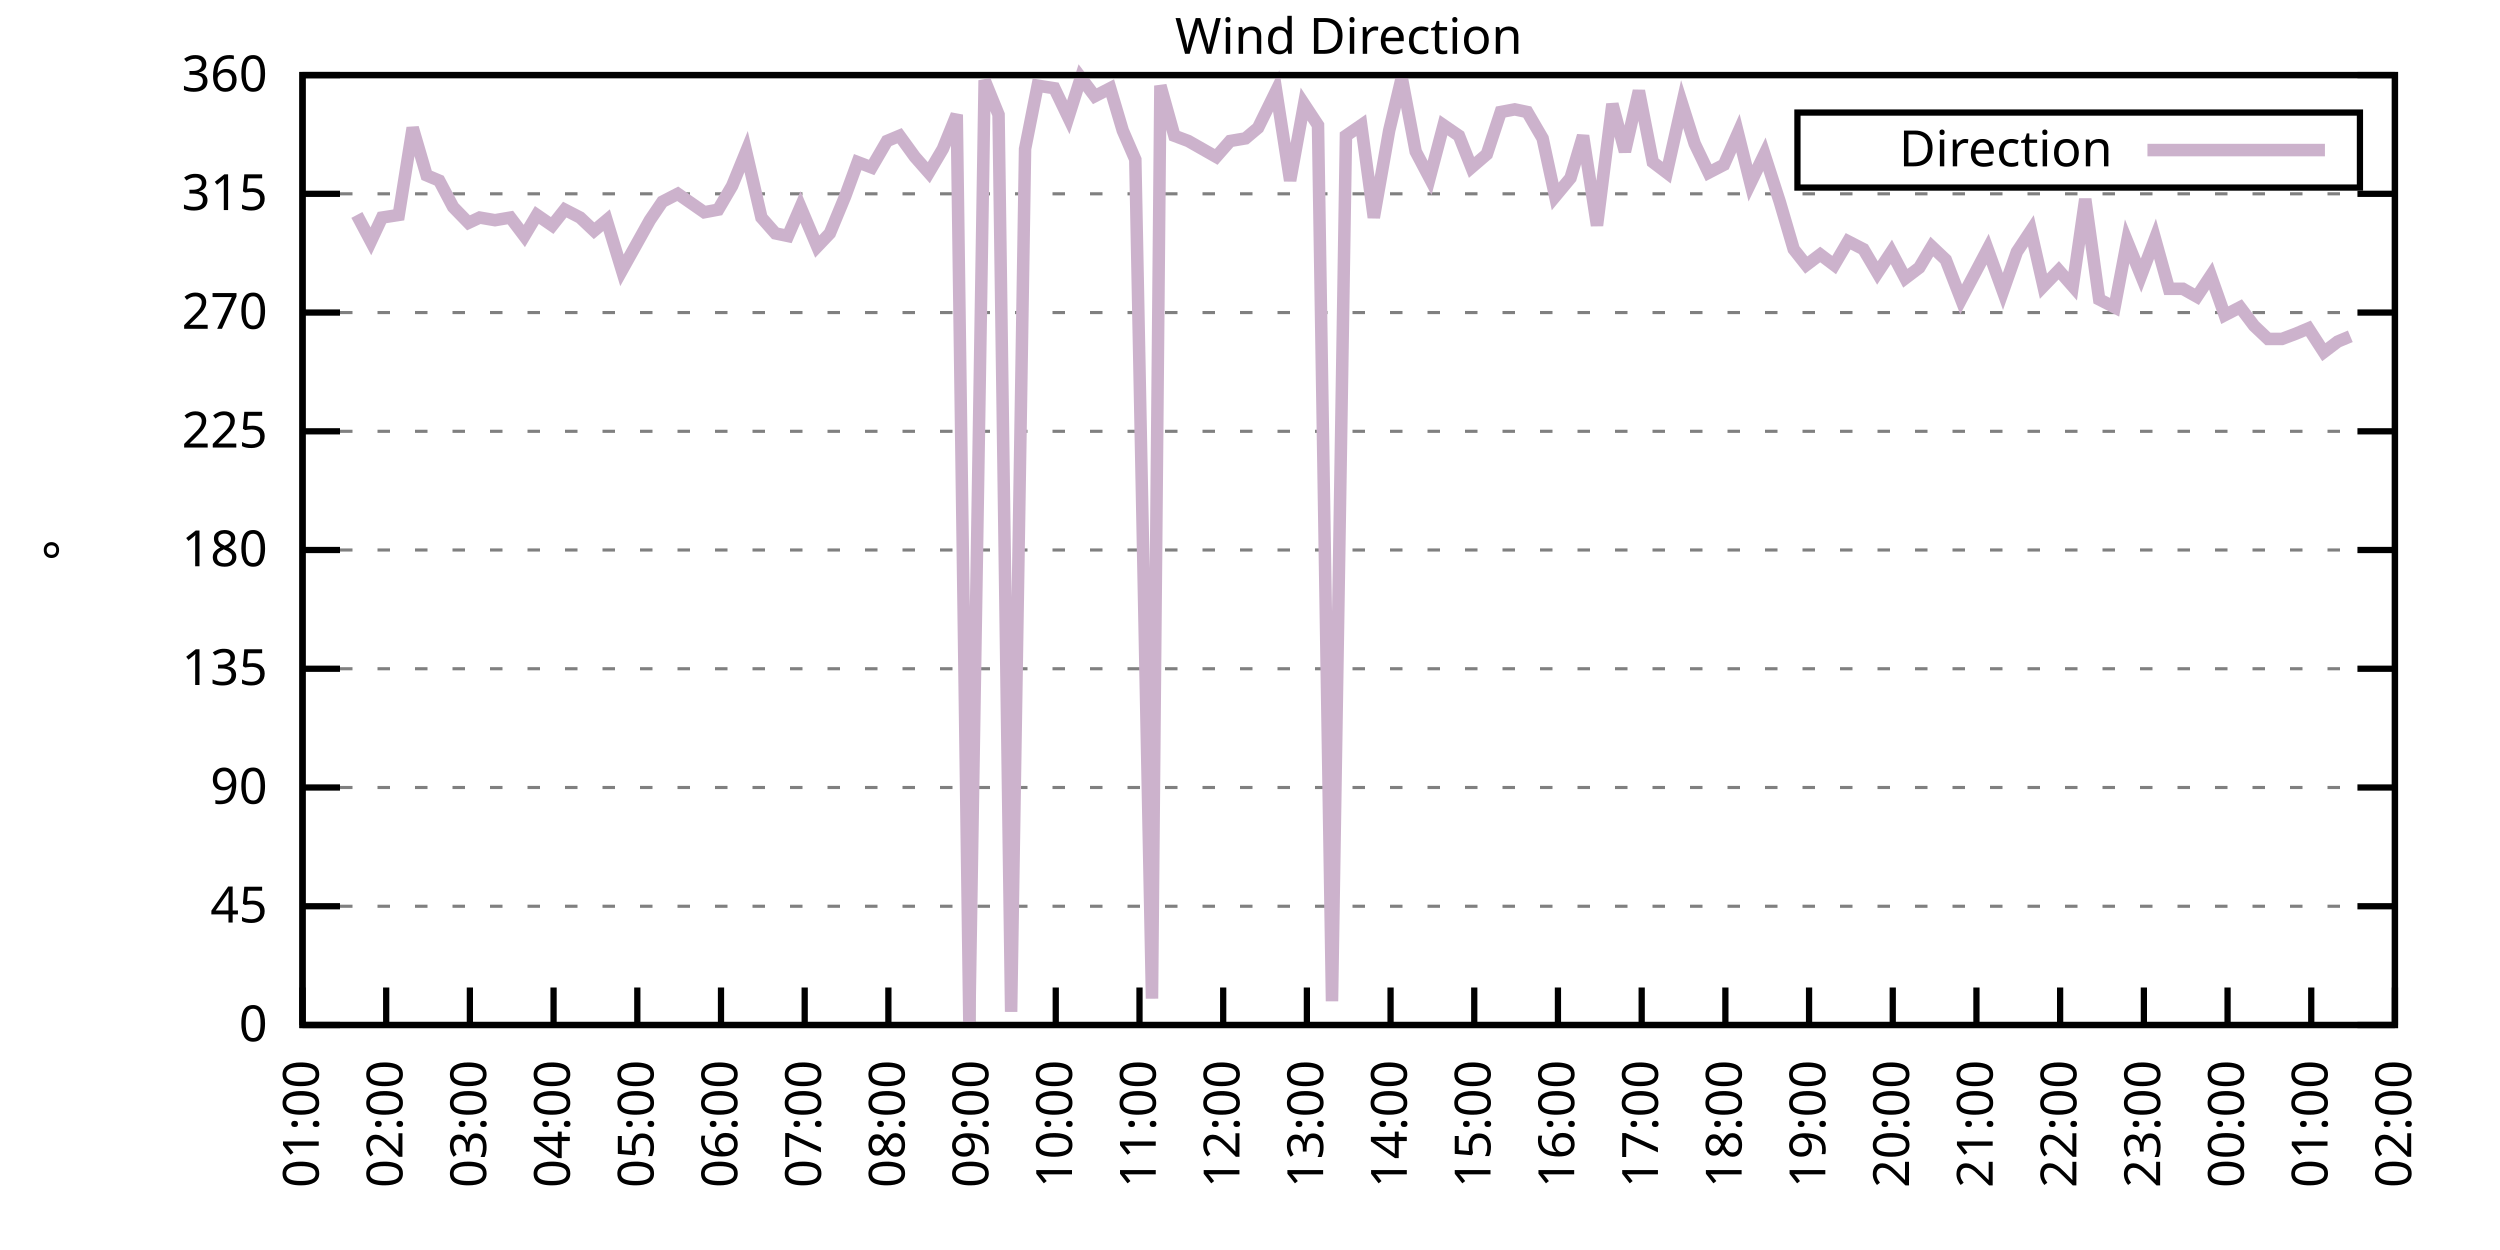
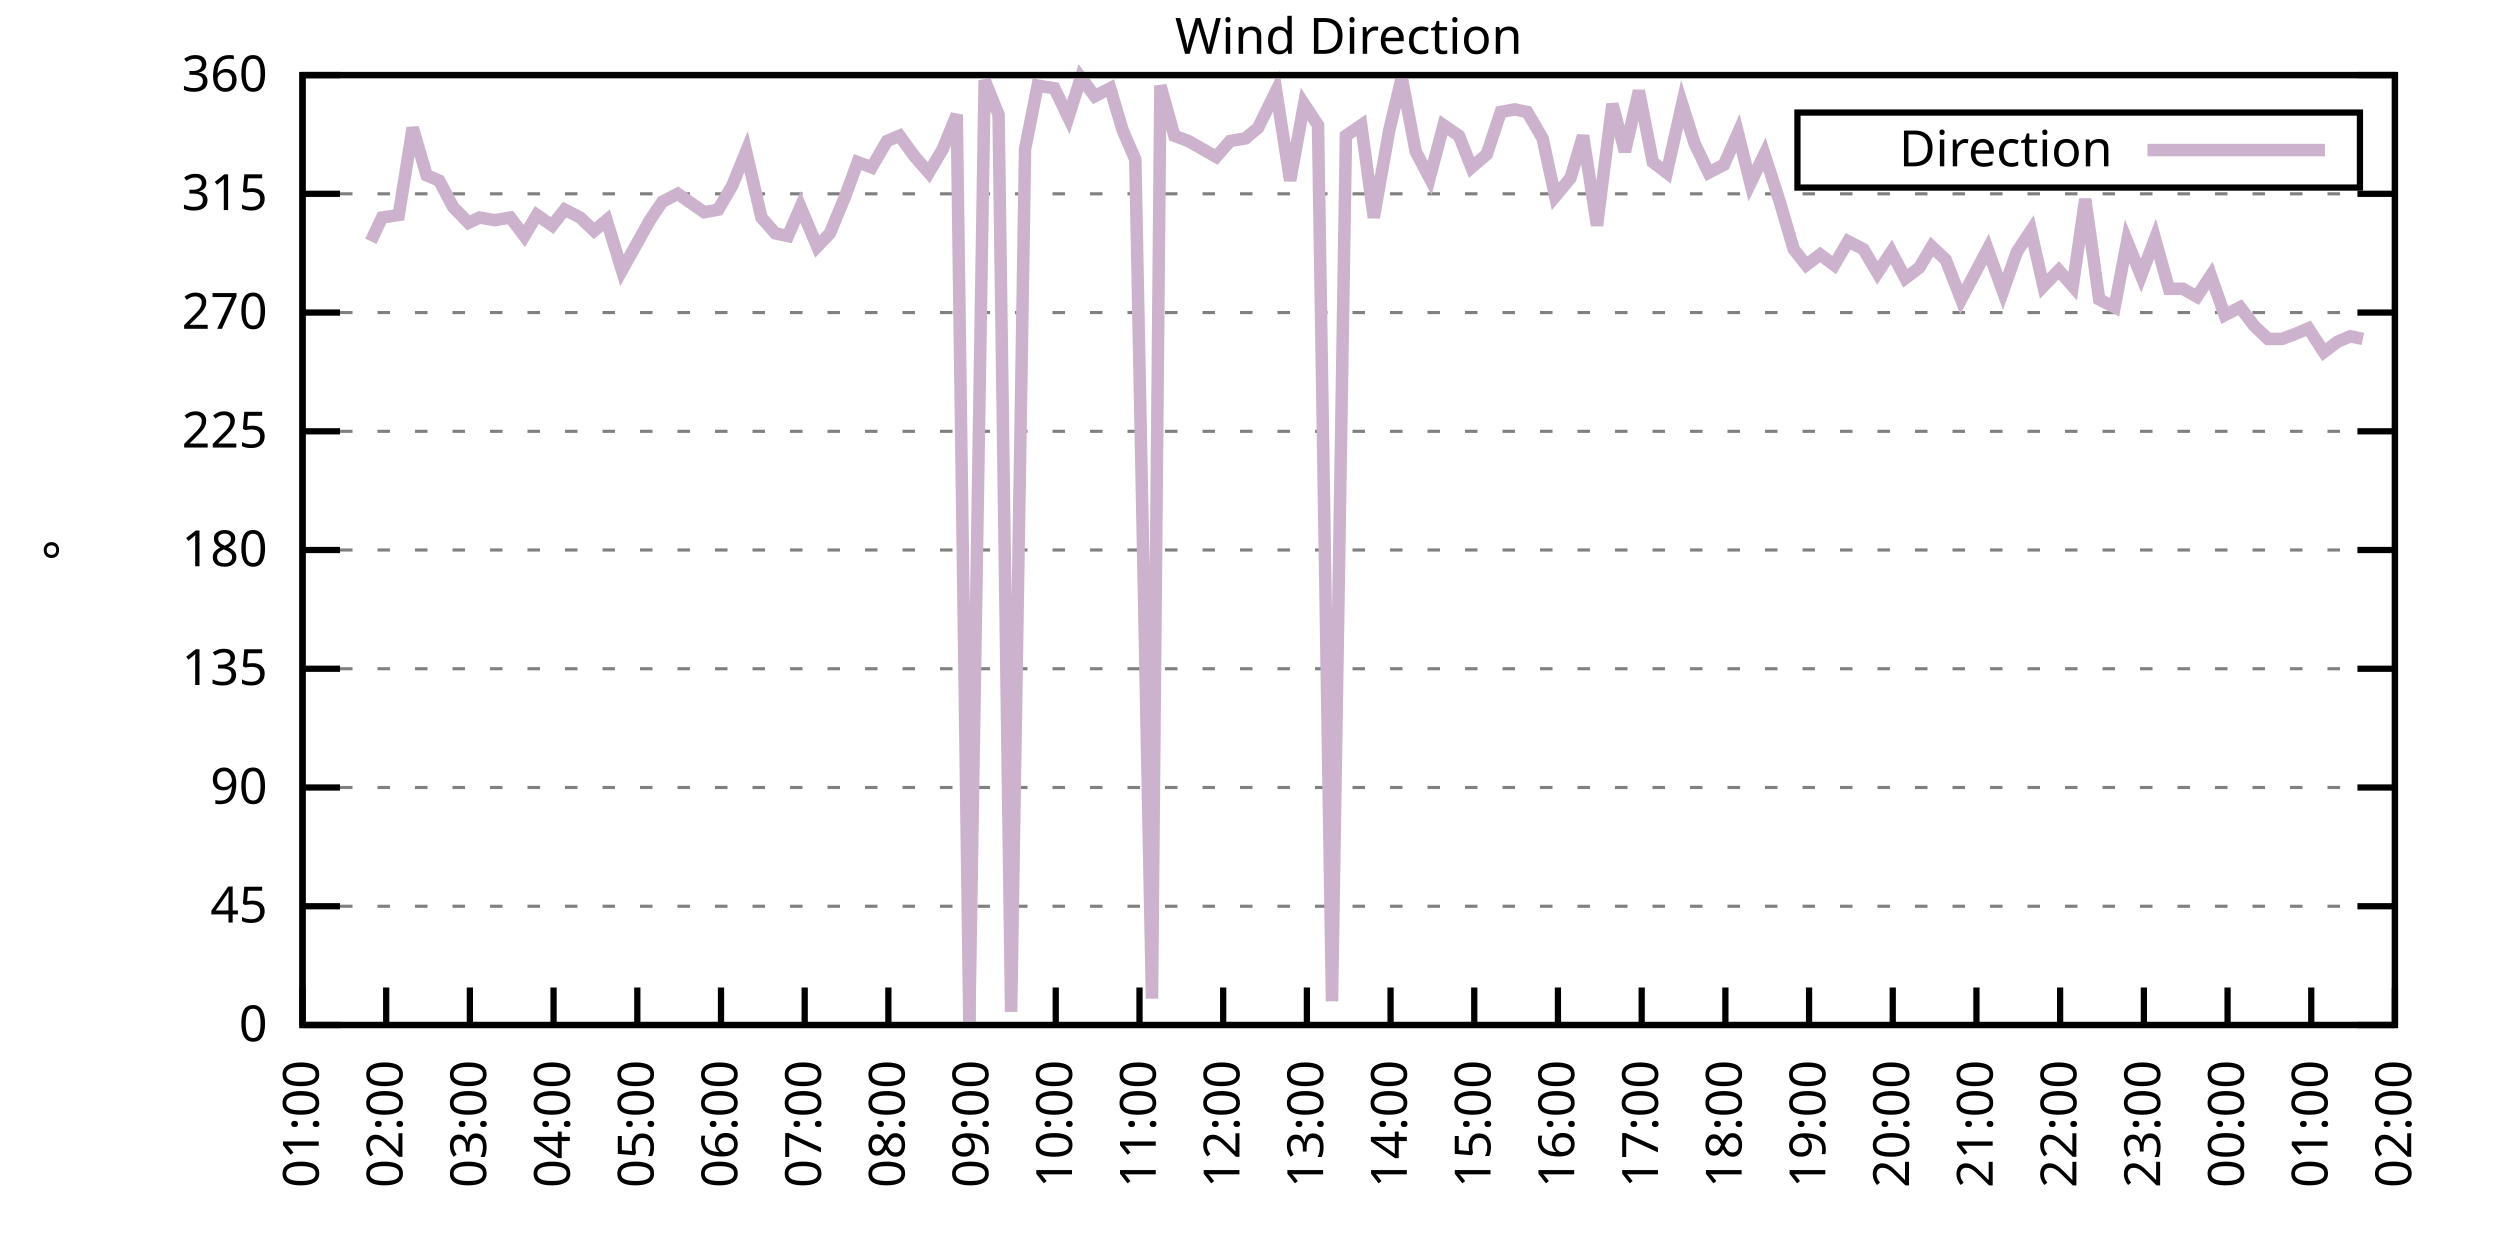
<svg xmlns="http://www.w3.org/2000/svg" xmlns:xlink="http://www.w3.org/1999/xlink" width="400" height="200" viewBox="0 0 400 200">
  <g id="gnuplot_canvas">
    <rect x="0" y="0" width="400" height="200" fill="none" />
    <defs>
      <circle id="gpDot" r="0.5" stroke-width="0.5" stroke="currentColor" />
      <path id="gpPt0" stroke-width="0.333" stroke="currentColor" d="M-1,0 h2 M0,-1 v2" />
      <path id="gpPt1" stroke-width="0.333" stroke="currentColor" d="M-1,-1 L1,1 M1,-1 L-1,1" />
      <path id="gpPt2" stroke-width="0.333" stroke="currentColor" d="M-1,0 L1,0 M0,-1 L0,1 M-1,-1 L1,1 M-1,1 L1,-1" />
      <rect id="gpPt3" stroke-width="0.333" stroke="currentColor" x="-1" y="-1" width="2" height="2" />
      <rect id="gpPt4" stroke-width="0.333" stroke="currentColor" fill="currentColor" x="-1" y="-1" width="2" height="2" />
      <circle id="gpPt5" stroke-width="0.333" stroke="currentColor" cx="0" cy="0" r="1" />
      <use xlink:href="#gpPt5" id="gpPt6" fill="currentColor" stroke="none" />
      <path id="gpPt7" stroke-width="0.333" stroke="currentColor" d="M0,-1.33 L-1.33,0.67 L1.33,0.67 z" />
      <use xlink:href="#gpPt7" id="gpPt8" fill="currentColor" stroke="none" />
      <use xlink:href="#gpPt7" id="gpPt9" stroke="currentColor" transform="rotate(180)" />
      <use xlink:href="#gpPt9" id="gpPt10" fill="currentColor" stroke="none" />
      <use xlink:href="#gpPt3" id="gpPt11" stroke="currentColor" transform="rotate(45)" />
      <use xlink:href="#gpPt11" id="gpPt12" fill="currentColor" stroke="none" />
      <path id="gpPt13" stroke-width="0.333" stroke="currentColor" d="M0,1.330 L1.265,0.411 L0.782,-1.067 L-0.782,-1.076 L-1.265,0.411 z" />
      <use xlink:href="#gpPt13" id="gpPt14" fill="currentColor" stroke="none" />
      <filter id="textbox" filterUnits="objectBoundingBox" x="0" y="0" height="1" width="1">
        <feFlood flood-color="white" flood-opacity="1" result="bgnd" />
        <feComposite in="SourceGraphic" in2="bgnd" operator="atop" />
      </filter>
      <filter id="greybox" filterUnits="objectBoundingBox" x="0" y="0" height="1" width="1">
        <feFlood flood-color="lightgrey" flood-opacity="1" result="grey" />
        <feComposite in="SourceGraphic" in2="grey" operator="atop" />
      </filter>
    </defs>
    <g fill="none" color="white" stroke="currentColor" stroke-width="1.00" stroke-linecap="butt" stroke-linejoin="miter">
</g>
    <g fill="none" color="black" stroke="currentColor" stroke-width="1.00" stroke-linecap="butt" stroke-linejoin="miter">
      <g stroke="none" shape-rendering="crispEdges">
        <polygon fill="rgb(255, 255, 255)" points="48.40,164.00 383.18,164.00 383.18,12.02 48.40,12.02 " />
      </g>
    </g>
    <g fill="none" color="black" stroke="currentColor" stroke-width="1.00" stroke-linecap="butt" stroke-linejoin="miter">
</g>
    <g fill="none" color="black" stroke="black" stroke-width="0.50" stroke-linecap="butt" stroke-linejoin="miter">
</g>
    <g fill="none" color="gray" stroke="currentColor" stroke-width="0.50" stroke-linecap="butt" stroke-linejoin="miter">
      <path stroke="gray" stroke-dasharray="2,4" class="gridline" d="M48.40,164.00 L383.19,164.00  " />
    </g>
    <g fill="none" color="gray" stroke="gray" stroke-width="1.00" stroke-linecap="butt" stroke-linejoin="miter">
</g>
    <g fill="none" color="black" stroke="currentColor" stroke-width="1.00" stroke-linecap="butt" stroke-linejoin="miter">
      <path stroke="black" d="M48.40,164.00 L54.40,164.00 M383.19,164.00 L377.19,164.00  " />
      <g transform="translate(42.80,166.60)" stroke="none" fill="black" font-family="Sans" font-size="8.00" text-anchor="end">
        <text>
          <tspan font-family="Sans"> 0</tspan>
        </text>
      </g>
    </g>
    <g fill="none" color="black" stroke="currentColor" stroke-width="1.00" stroke-linecap="butt" stroke-linejoin="miter">
</g>
    <g fill="none" color="black" stroke="black" stroke-width="0.50" stroke-linecap="butt" stroke-linejoin="miter">
</g>
    <g fill="none" color="gray" stroke="currentColor" stroke-width="0.50" stroke-linecap="butt" stroke-linejoin="miter">
      <path stroke="gray" stroke-dasharray="2,4" class="gridline" d="M48.40,145.00 L383.19,145.00  " />
    </g>
    <g fill="none" color="gray" stroke="gray" stroke-width="1.00" stroke-linecap="butt" stroke-linejoin="miter">
</g>
    <g fill="none" color="black" stroke="currentColor" stroke-width="1.00" stroke-linecap="butt" stroke-linejoin="miter">
      <path stroke="black" d="M48.40,145.00 L54.40,145.00 M383.19,145.00 L377.19,145.00  " />
      <g transform="translate(42.80,147.60)" stroke="none" fill="black" font-family="Sans" font-size="8.00" text-anchor="end">
        <text>
          <tspan font-family="Sans"> 45</tspan>
        </text>
      </g>
    </g>
    <g fill="none" color="black" stroke="currentColor" stroke-width="1.00" stroke-linecap="butt" stroke-linejoin="miter">
</g>
    <g fill="none" color="black" stroke="black" stroke-width="0.50" stroke-linecap="butt" stroke-linejoin="miter">
</g>
    <g fill="none" color="gray" stroke="currentColor" stroke-width="0.50" stroke-linecap="butt" stroke-linejoin="miter">
      <path stroke="gray" stroke-dasharray="2,4" class="gridline" d="M48.40,126.00 L383.19,126.00  " />
    </g>
    <g fill="none" color="gray" stroke="gray" stroke-width="1.00" stroke-linecap="butt" stroke-linejoin="miter">
</g>
    <g fill="none" color="black" stroke="currentColor" stroke-width="1.00" stroke-linecap="butt" stroke-linejoin="miter">
      <path stroke="black" d="M48.40,126.00 L54.40,126.00 M383.19,126.00 L377.19,126.00  " />
      <g transform="translate(42.80,128.60)" stroke="none" fill="black" font-family="Sans" font-size="8.00" text-anchor="end">
        <text>
          <tspan font-family="Sans"> 90</tspan>
        </text>
      </g>
    </g>
    <g fill="none" color="black" stroke="currentColor" stroke-width="1.00" stroke-linecap="butt" stroke-linejoin="miter">
</g>
    <g fill="none" color="black" stroke="black" stroke-width="0.50" stroke-linecap="butt" stroke-linejoin="miter">
</g>
    <g fill="none" color="gray" stroke="currentColor" stroke-width="0.50" stroke-linecap="butt" stroke-linejoin="miter">
      <path stroke="gray" stroke-dasharray="2,4" class="gridline" d="M48.40,107.00 L383.19,107.00  " />
    </g>
    <g fill="none" color="gray" stroke="gray" stroke-width="1.00" stroke-linecap="butt" stroke-linejoin="miter">
</g>
    <g fill="none" color="black" stroke="currentColor" stroke-width="1.00" stroke-linecap="butt" stroke-linejoin="miter">
      <path stroke="black" d="M48.40,107.00 L54.40,107.00 M383.19,107.00 L377.19,107.00  " />
      <g transform="translate(42.80,109.60)" stroke="none" fill="black" font-family="Sans" font-size="8.00" text-anchor="end">
        <text>
          <tspan font-family="Sans"> 135</tspan>
        </text>
      </g>
    </g>
    <g fill="none" color="black" stroke="currentColor" stroke-width="1.00" stroke-linecap="butt" stroke-linejoin="miter">
</g>
    <g fill="none" color="black" stroke="black" stroke-width="0.50" stroke-linecap="butt" stroke-linejoin="miter">
</g>
    <g fill="none" color="gray" stroke="currentColor" stroke-width="0.50" stroke-linecap="butt" stroke-linejoin="miter">
      <path stroke="gray" stroke-dasharray="2,4" class="gridline" d="M48.40,88.00 L383.19,88.00  " />
    </g>
    <g fill="none" color="gray" stroke="gray" stroke-width="1.00" stroke-linecap="butt" stroke-linejoin="miter">
</g>
    <g fill="none" color="black" stroke="currentColor" stroke-width="1.00" stroke-linecap="butt" stroke-linejoin="miter">
      <path stroke="black" d="M48.40,88.00 L54.40,88.00 M383.19,88.00 L377.19,88.00  " />
      <g transform="translate(42.80,90.60)" stroke="none" fill="black" font-family="Sans" font-size="8.00" text-anchor="end">
        <text>
          <tspan font-family="Sans"> 180</tspan>
        </text>
      </g>
    </g>
    <g fill="none" color="black" stroke="currentColor" stroke-width="1.00" stroke-linecap="butt" stroke-linejoin="miter">
</g>
    <g fill="none" color="black" stroke="black" stroke-width="0.50" stroke-linecap="butt" stroke-linejoin="miter">
</g>
    <g fill="none" color="gray" stroke="currentColor" stroke-width="0.50" stroke-linecap="butt" stroke-linejoin="miter">
      <path stroke="gray" stroke-dasharray="2,4" class="gridline" d="M48.40,69.01 L383.19,69.01  " />
    </g>
    <g fill="none" color="gray" stroke="gray" stroke-width="1.00" stroke-linecap="butt" stroke-linejoin="miter">
</g>
    <g fill="none" color="black" stroke="currentColor" stroke-width="1.00" stroke-linecap="butt" stroke-linejoin="miter">
      <path stroke="black" d="M48.40,69.01 L54.40,69.01 M383.19,69.01 L377.19,69.01  " />
      <g transform="translate(42.80,71.61)" stroke="none" fill="black" font-family="Sans" font-size="8.00" text-anchor="end">
        <text>
          <tspan font-family="Sans"> 225</tspan>
        </text>
      </g>
    </g>
    <g fill="none" color="black" stroke="currentColor" stroke-width="1.00" stroke-linecap="butt" stroke-linejoin="miter">
</g>
    <g fill="none" color="black" stroke="black" stroke-width="0.50" stroke-linecap="butt" stroke-linejoin="miter">
</g>
    <g fill="none" color="gray" stroke="currentColor" stroke-width="0.50" stroke-linecap="butt" stroke-linejoin="miter">
      <path stroke="gray" stroke-dasharray="2,4" class="gridline" d="M48.40,50.01 L383.19,50.01  " />
    </g>
    <g fill="none" color="gray" stroke="gray" stroke-width="1.00" stroke-linecap="butt" stroke-linejoin="miter">
</g>
    <g fill="none" color="black" stroke="currentColor" stroke-width="1.00" stroke-linecap="butt" stroke-linejoin="miter">
      <path stroke="black" d="M48.40,50.01 L54.40,50.01 M383.19,50.01 L377.19,50.01  " />
      <g transform="translate(42.80,52.61)" stroke="none" fill="black" font-family="Sans" font-size="8.00" text-anchor="end">
        <text>
          <tspan font-family="Sans"> 270</tspan>
        </text>
      </g>
    </g>
    <g fill="none" color="black" stroke="currentColor" stroke-width="1.00" stroke-linecap="butt" stroke-linejoin="miter">
</g>
    <g fill="none" color="black" stroke="black" stroke-width="0.50" stroke-linecap="butt" stroke-linejoin="miter">
</g>
    <g fill="none" color="gray" stroke="currentColor" stroke-width="0.50" stroke-linecap="butt" stroke-linejoin="miter">
      <path stroke="gray" stroke-dasharray="2,4" class="gridline" d="M48.40,31.01 L383.19,31.01  " />
    </g>
    <g fill="none" color="gray" stroke="gray" stroke-width="1.00" stroke-linecap="butt" stroke-linejoin="miter">
</g>
    <g fill="none" color="black" stroke="currentColor" stroke-width="1.00" stroke-linecap="butt" stroke-linejoin="miter">
      <path stroke="black" d="M48.40,31.01 L54.40,31.01 M383.19,31.01 L377.19,31.01  " />
      <g transform="translate(42.80,33.61)" stroke="none" fill="black" font-family="Sans" font-size="8.00" text-anchor="end">
        <text>
          <tspan font-family="Sans"> 315</tspan>
        </text>
      </g>
    </g>
    <g fill="none" color="black" stroke="currentColor" stroke-width="1.00" stroke-linecap="butt" stroke-linejoin="miter">
</g>
    <g fill="none" color="black" stroke="black" stroke-width="0.50" stroke-linecap="butt" stroke-linejoin="miter">
</g>
    <g fill="none" color="gray" stroke="currentColor" stroke-width="0.50" stroke-linecap="butt" stroke-linejoin="miter">
      <path stroke="gray" stroke-dasharray="2,4" class="gridline" d="M48.40,12.01 L383.19,12.01  " />
    </g>
    <g fill="none" color="gray" stroke="gray" stroke-width="1.00" stroke-linecap="butt" stroke-linejoin="miter">
</g>
    <g fill="none" color="black" stroke="currentColor" stroke-width="1.00" stroke-linecap="butt" stroke-linejoin="miter">
      <path stroke="black" d="M48.40,12.01 L54.40,12.01 M383.19,12.01 L377.19,12.01  " />
      <g transform="translate(42.80,14.61)" stroke="none" fill="black" font-family="Sans" font-size="8.00" text-anchor="end">
        <text>
          <tspan font-family="Sans"> 360</tspan>
        </text>
      </g>
    </g>
    <g fill="none" color="black" stroke="currentColor" stroke-width="1.00" stroke-linecap="butt" stroke-linejoin="miter">
      <path stroke="black" d="M48.40,164.00 L48.40,158.00  " />
      <g transform="translate(51.00,169.60) rotate(270.00)" stroke="none" fill="black" font-family="Sans" font-size="8.00" text-anchor="end">
        <text>
          <tspan font-family="Sans">01:00</tspan>
        </text>
      </g>
    </g>
    <g fill="none" color="black" stroke="currentColor" stroke-width="1.00" stroke-linecap="butt" stroke-linejoin="miter">
      <path stroke="black" d="M61.79,164.00 L61.79,158.00  " />
      <g transform="translate(64.39,169.60) rotate(270.00)" stroke="none" fill="black" font-family="Sans" font-size="8.00" text-anchor="end">
        <text>
          <tspan font-family="Sans">02:00</tspan>
        </text>
      </g>
    </g>
    <g fill="none" color="black" stroke="currentColor" stroke-width="1.00" stroke-linecap="butt" stroke-linejoin="miter">
      <path stroke="black" d="M75.18,164.00 L75.18,158.00  " />
      <g transform="translate(77.78,169.60) rotate(270.00)" stroke="none" fill="black" font-family="Sans" font-size="8.00" text-anchor="end">
        <text>
          <tspan font-family="Sans">03:00</tspan>
        </text>
      </g>
    </g>
    <g fill="none" color="black" stroke="currentColor" stroke-width="1.00" stroke-linecap="butt" stroke-linejoin="miter">
      <path stroke="black" d="M88.57,164.00 L88.57,158.00  " />
      <g transform="translate(91.17,169.60) rotate(270.00)" stroke="none" fill="black" font-family="Sans" font-size="8.00" text-anchor="end">
        <text>
          <tspan font-family="Sans">04:00</tspan>
        </text>
      </g>
    </g>
    <g fill="none" color="black" stroke="currentColor" stroke-width="1.00" stroke-linecap="butt" stroke-linejoin="miter">
      <path stroke="black" d="M101.97,164.00 L101.97,158.00  " />
      <g transform="translate(104.57,169.60) rotate(270.00)" stroke="none" fill="black" font-family="Sans" font-size="8.00" text-anchor="end">
        <text>
          <tspan font-family="Sans">05:00</tspan>
        </text>
      </g>
    </g>
    <g fill="none" color="black" stroke="currentColor" stroke-width="1.00" stroke-linecap="butt" stroke-linejoin="miter">
      <path stroke="black" d="M115.36,164.00 L115.36,158.00  " />
      <g transform="translate(117.96,169.60) rotate(270.00)" stroke="none" fill="black" font-family="Sans" font-size="8.00" text-anchor="end">
        <text>
          <tspan font-family="Sans">06:00</tspan>
        </text>
      </g>
    </g>
    <g fill="none" color="black" stroke="currentColor" stroke-width="1.00" stroke-linecap="butt" stroke-linejoin="miter">
      <path stroke="black" d="M128.75,164.00 L128.75,158.00  " />
      <g transform="translate(131.35,169.60) rotate(270.00)" stroke="none" fill="black" font-family="Sans" font-size="8.00" text-anchor="end">
        <text>
          <tspan font-family="Sans">07:00</tspan>
        </text>
      </g>
    </g>
    <g fill="none" color="black" stroke="currentColor" stroke-width="1.00" stroke-linecap="butt" stroke-linejoin="miter">
      <path stroke="black" d="M142.14,164.00 L142.14,158.00  " />
      <g transform="translate(144.74,169.60) rotate(270.00)" stroke="none" fill="black" font-family="Sans" font-size="8.00" text-anchor="end">
        <text>
          <tspan font-family="Sans">08:00</tspan>
        </text>
      </g>
    </g>
    <g fill="none" color="black" stroke="currentColor" stroke-width="1.00" stroke-linecap="butt" stroke-linejoin="miter">
      <path stroke="black" d="M155.53,164.00 L155.53,158.00  " />
      <g transform="translate(158.13,169.60) rotate(270.00)" stroke="none" fill="black" font-family="Sans" font-size="8.00" text-anchor="end">
        <text>
          <tspan font-family="Sans">09:00</tspan>
        </text>
      </g>
    </g>
    <g fill="none" color="black" stroke="currentColor" stroke-width="1.00" stroke-linecap="butt" stroke-linejoin="miter">
      <path stroke="black" d="M168.92,164.00 L168.92,158.00  " />
      <g transform="translate(171.52,169.60) rotate(270.00)" stroke="none" fill="black" font-family="Sans" font-size="8.00" text-anchor="end">
        <text>
          <tspan font-family="Sans">10:00</tspan>
        </text>
      </g>
    </g>
    <g fill="none" color="black" stroke="currentColor" stroke-width="1.00" stroke-linecap="butt" stroke-linejoin="miter">
      <path stroke="black" d="M182.32,164.00 L182.32,158.00  " />
      <g transform="translate(184.92,169.60) rotate(270.00)" stroke="none" fill="black" font-family="Sans" font-size="8.00" text-anchor="end">
        <text>
          <tspan font-family="Sans">11:00</tspan>
        </text>
      </g>
    </g>
    <g fill="none" color="black" stroke="currentColor" stroke-width="1.00" stroke-linecap="butt" stroke-linejoin="miter">
      <path stroke="black" d="M195.71,164.00 L195.71,158.00  " />
      <g transform="translate(198.31,169.60) rotate(270.00)" stroke="none" fill="black" font-family="Sans" font-size="8.00" text-anchor="end">
        <text>
          <tspan font-family="Sans">12:00</tspan>
        </text>
      </g>
    </g>
    <g fill="none" color="black" stroke="currentColor" stroke-width="1.00" stroke-linecap="butt" stroke-linejoin="miter">
      <path stroke="black" d="M209.10,164.00 L209.10,158.00  " />
      <g transform="translate(211.70,169.60) rotate(270.00)" stroke="none" fill="black" font-family="Sans" font-size="8.00" text-anchor="end">
        <text>
          <tspan font-family="Sans">13:00</tspan>
        </text>
      </g>
    </g>
    <g fill="none" color="black" stroke="currentColor" stroke-width="1.00" stroke-linecap="butt" stroke-linejoin="miter">
      <path stroke="black" d="M222.49,164.00 L222.49,158.00  " />
      <g transform="translate(225.09,169.60) rotate(270.00)" stroke="none" fill="black" font-family="Sans" font-size="8.00" text-anchor="end">
        <text>
          <tspan font-family="Sans">14:00</tspan>
        </text>
      </g>
    </g>
    <g fill="none" color="black" stroke="currentColor" stroke-width="1.00" stroke-linecap="butt" stroke-linejoin="miter">
      <path stroke="black" d="M235.88,164.00 L235.88,158.00  " />
      <g transform="translate(238.48,169.60) rotate(270.00)" stroke="none" fill="black" font-family="Sans" font-size="8.00" text-anchor="end">
        <text>
          <tspan font-family="Sans">15:00</tspan>
        </text>
      </g>
    </g>
    <g fill="none" color="black" stroke="currentColor" stroke-width="1.00" stroke-linecap="butt" stroke-linejoin="miter">
      <path stroke="black" d="M249.27,164.00 L249.27,158.00  " />
      <g transform="translate(251.87,169.60) rotate(270.00)" stroke="none" fill="black" font-family="Sans" font-size="8.00" text-anchor="end">
        <text>
          <tspan font-family="Sans">16:00</tspan>
        </text>
      </g>
    </g>
    <g fill="none" color="black" stroke="currentColor" stroke-width="1.00" stroke-linecap="butt" stroke-linejoin="miter">
      <path stroke="black" d="M262.67,164.00 L262.67,158.00  " />
      <g transform="translate(265.27,169.60) rotate(270.00)" stroke="none" fill="black" font-family="Sans" font-size="8.00" text-anchor="end">
        <text>
          <tspan font-family="Sans">17:00</tspan>
        </text>
      </g>
    </g>
    <g fill="none" color="black" stroke="currentColor" stroke-width="1.00" stroke-linecap="butt" stroke-linejoin="miter">
      <path stroke="black" d="M276.06,164.00 L276.06,158.00  " />
      <g transform="translate(278.66,169.60) rotate(270.00)" stroke="none" fill="black" font-family="Sans" font-size="8.00" text-anchor="end">
        <text>
          <tspan font-family="Sans">18:00</tspan>
        </text>
      </g>
    </g>
    <g fill="none" color="black" stroke="currentColor" stroke-width="1.00" stroke-linecap="butt" stroke-linejoin="miter">
      <path stroke="black" d="M289.45,164.00 L289.45,158.00  " />
      <g transform="translate(292.05,169.60) rotate(270.00)" stroke="none" fill="black" font-family="Sans" font-size="8.00" text-anchor="end">
        <text>
          <tspan font-family="Sans">19:00</tspan>
        </text>
      </g>
    </g>
    <g fill="none" color="black" stroke="currentColor" stroke-width="1.00" stroke-linecap="butt" stroke-linejoin="miter">
      <path stroke="black" d="M302.84,164.00 L302.84,158.00  " />
      <g transform="translate(305.44,169.60) rotate(270.00)" stroke="none" fill="black" font-family="Sans" font-size="8.00" text-anchor="end">
        <text>
          <tspan font-family="Sans">20:00</tspan>
        </text>
      </g>
    </g>
    <g fill="none" color="black" stroke="currentColor" stroke-width="1.00" stroke-linecap="butt" stroke-linejoin="miter">
      <path stroke="black" d="M316.23,164.00 L316.23,158.00  " />
      <g transform="translate(318.83,169.60) rotate(270.00)" stroke="none" fill="black" font-family="Sans" font-size="8.00" text-anchor="end">
        <text>
          <tspan font-family="Sans">21:00</tspan>
        </text>
      </g>
    </g>
    <g fill="none" color="black" stroke="currentColor" stroke-width="1.00" stroke-linecap="butt" stroke-linejoin="miter">
      <path stroke="black" d="M329.62,164.00 L329.62,158.00  " />
      <g transform="translate(332.22,169.60) rotate(270.00)" stroke="none" fill="black" font-family="Sans" font-size="8.00" text-anchor="end">
        <text>
          <tspan font-family="Sans">22:00</tspan>
        </text>
      </g>
    </g>
    <g fill="none" color="black" stroke="currentColor" stroke-width="1.00" stroke-linecap="butt" stroke-linejoin="miter">
      <path stroke="black" d="M343.02,164.00 L343.02,158.00  " />
      <g transform="translate(345.62,169.60) rotate(270.00)" stroke="none" fill="black" font-family="Sans" font-size="8.00" text-anchor="end">
        <text>
          <tspan font-family="Sans">23:00</tspan>
        </text>
      </g>
    </g>
    <g fill="none" color="black" stroke="currentColor" stroke-width="1.00" stroke-linecap="butt" stroke-linejoin="miter">
      <path stroke="black" d="M356.41,164.00 L356.41,158.00  " />
      <g transform="translate(359.01,169.60) rotate(270.00)" stroke="none" fill="black" font-family="Sans" font-size="8.00" text-anchor="end">
        <text>
          <tspan font-family="Sans">00:00</tspan>
        </text>
      </g>
    </g>
    <g fill="none" color="black" stroke="currentColor" stroke-width="1.00" stroke-linecap="butt" stroke-linejoin="miter">
      <path stroke="black" d="M369.80,164.00 L369.80,158.00  " />
      <g transform="translate(372.40,169.60) rotate(270.00)" stroke="none" fill="black" font-family="Sans" font-size="8.00" text-anchor="end">
        <text>
          <tspan font-family="Sans">01:00</tspan>
        </text>
      </g>
    </g>
    <g fill="none" color="black" stroke="currentColor" stroke-width="1.00" stroke-linecap="butt" stroke-linejoin="miter">
      <path stroke="black" d="M383.19,164.00 L383.19,158.00  " />
      <g transform="translate(385.79,169.60) rotate(270.00)" stroke="none" fill="black" font-family="Sans" font-size="8.00" text-anchor="end">
        <text>
          <tspan font-family="Sans">02:00</tspan>
        </text>
      </g>
    </g>
    <g fill="none" color="black" stroke="currentColor" stroke-width="1.00" stroke-linecap="butt" stroke-linejoin="miter">
</g>
    <g fill="none" color="black" stroke="currentColor" stroke-width="1.00" stroke-linecap="butt" stroke-linejoin="miter">
      <path stroke="black" d="M48.40,12.01 L48.40,164.00 L383.19,164.00 L383.19,12.01 L48.40,12.01 Z  " />
    </g>
    <g fill="none" color="black" stroke="currentColor" stroke-width="1.00" stroke-linecap="butt" stroke-linejoin="miter">
</g>
    <g fill="none" color="black" stroke="currentColor" stroke-width="1.00" stroke-linecap="butt" stroke-linejoin="miter">
      <path stroke="black" d="M287.59,30.01 L287.59,18.01 L377.59,18.01 L377.59,30.01 L287.59,30.01 Z  " />
    </g>
    <g id="Wind_direction_plot_1">
      <g fill="none" color="white" stroke="black" stroke-width="2.00" stroke-linecap="butt" stroke-linejoin="miter">
</g>
      <g fill="none" color="black" stroke="currentColor" stroke-width="2.00" stroke-linecap="butt" stroke-linejoin="miter">
        <g transform="translate(337.99,26.61)" stroke="none" fill="black" font-family="Sans" font-size="8.00" text-anchor="end">
          <text>
            <tspan font-family="Sans">Direction</tspan>
          </text>
        </g>
      </g>
      <g fill="none" color="black" stroke="currentColor" stroke-width="2.00" stroke-linecap="butt" stroke-linejoin="miter">
-         <path stroke="rgb(204, 178, 204)" d="M343.59,24.01 L371.99,24.01 M57.10,34.39 L59.34,38.61 L61.12,34.81 L63.80,34.39 L66.03,20.45 L68.26,28.05   L70.27,28.90 L72.50,33.12 L74.96,35.65 L76.75,34.81 L79.20,35.23 L81.66,34.81 L83.89,37.76 L85.90,34.39   L88.35,36.08 L90.36,33.54 L92.82,34.81 L95.05,36.92 L97.06,35.23 L99.51,43.25 L103.98,35.23 L105.98,32.28   L108.44,31.01 L112.68,33.96 L114.91,33.54 L117.14,29.74 L119.38,24.25 L121.83,34.81 L124.06,37.34 L126.07,37.76   L128.08,33.12 L130.76,39.45 L132.77,37.34 L135.22,31.43 L137.23,25.94 L139.46,26.79 L141.92,22.56 L143.93,21.72   L146.38,25.10 L148.61,27.63 L150.85,23.83 L153.08,18.34 L155.09,163.58 L157.54,12.85 L159.77,18.34 L161.78,161.89   L164.01,23.83 L166.02,13.70 L168.70,14.12 L170.93,18.77 L172.94,12.43 L175.17,15.39 L177.63,14.12 L179.64,20.88   L181.65,25.52 L184.32,159.78 L185.66,13.70 L187.90,21.72 L190.13,22.56 L192.36,23.83 L194.59,25.10 L196.82,22.56   L199.28,22.14 L201.29,20.45 L204.19,14.54 L206.42,28.90 L208.65,16.65 L210.88,20.03 L213.12,160.20 L215.35,21.72   L217.80,20.03 L219.81,34.81 L222.27,20.88 L224.28,12.43 L226.51,24.25 L228.74,28.48 L230.97,20.03 L233.43,21.72   L235.44,26.79 L237.89,24.68 L240.12,17.92 L242.36,17.50 L244.36,17.92 L246.82,22.14 L248.83,31.43 L251.28,28.48   L253.29,21.72 L255.52,36.08 L257.98,16.65 L259.99,24.25 L262.22,14.54 L264.45,25.94 L266.68,27.63 L269.14,16.65   L271.15,22.99 L273.38,27.63 L275.83,26.36 L278.07,21.30 L280.07,29.32 L282.31,24.68 L284.76,32.28 L286.99,39.87   L289.00,42.41 L291.23,40.72 L293.47,42.41 L295.70,38.61 L298.15,39.87 L300.39,43.67 L302.62,40.30 L304.85,44.52   L307.08,42.83 L309.09,39.45 L311.32,41.56 L313.78,47.90 L315.79,44.10 L318.02,39.87 L320.47,46.63 L322.70,40.30   L324.94,36.92 L326.95,45.79 L329.40,43.25 L331.63,45.79 L333.64,31.85 L335.87,47.90 L338.33,49.16 L340.34,38.61   L342.57,44.10 L344.80,38.19 L347.03,46.21 L349.26,46.21 L351.50,47.47 L353.73,44.10 L355.96,50.43 L358.42,49.16   L360.65,52.12 L362.88,54.23 L365.11,54.23 L367.34,53.39 L369.35,52.54 L371.81,56.34 L374.04,54.65 L376.05,53.81    " />
+         <path stroke="rgb(204, 178, 204)" d="M343.59,24.01 L371.99,24.01 M59.34,38.61 L61.12,34.81 L63.80,34.39 L66.03,20.45 L68.26,28.05 L70.27,28.90   L72.50,33.12 L74.96,35.65 L76.75,34.81 L79.20,35.23 L81.66,34.81 L83.89,37.76 L85.90,34.39 L88.35,36.08   L90.36,33.54 L92.82,34.81 L95.05,36.92 L97.06,35.23 L99.51,43.25 L103.98,35.23 L105.98,32.28 L108.44,31.01   L112.68,33.96 L114.91,33.54 L117.14,29.74 L119.38,24.25 L121.83,34.81 L124.06,37.34 L126.07,37.76 L128.08,33.12   L130.76,39.45 L132.77,37.34 L135.22,31.43 L137.23,25.94 L139.46,26.79 L141.92,22.56 L143.93,21.72 L146.38,25.10   L148.61,27.63 L150.85,23.83 L153.08,18.34 L155.09,163.58 L157.54,12.85 L159.77,18.34 L161.78,161.89 L164.01,23.83   L166.02,13.70 L168.70,14.12 L170.93,18.77 L172.94,12.43 L175.17,15.39 L177.63,14.12 L179.64,20.88 L181.65,25.52   L184.32,159.78 L185.66,13.70 L187.90,21.72 L190.13,22.56 L192.36,23.83 L194.59,25.10 L196.82,22.56 L199.28,22.14   L201.29,20.45 L204.19,14.54 L206.42,28.90 L208.65,16.65 L210.88,20.03 L213.12,160.20 L215.35,21.72 L217.80,20.03   L219.81,34.81 L222.27,20.88 L224.28,12.43 L226.51,24.25 L228.74,28.48 L230.97,20.03 L233.43,21.72 L235.44,26.79   L237.89,24.68 L240.12,17.92 L242.36,17.50 L244.36,17.92 L246.82,22.14 L248.83,31.43 L251.28,28.48 L253.29,21.72   L255.52,36.08 L257.98,16.65 L259.99,24.25 L262.22,14.54 L264.45,25.94 L266.68,27.63 L269.14,16.65 L271.15,22.99   L273.38,27.63 L275.83,26.36 L278.07,21.30 L280.07,29.32 L282.31,24.68 L284.76,32.28 L286.99,39.87 L289.00,42.41   L291.23,40.72 L293.47,42.41 L295.70,38.61 L298.15,39.87 L300.39,43.67 L302.62,40.30 L304.85,44.52 L307.08,42.83   L309.09,39.45 L311.32,41.56 L313.78,47.90 L315.79,44.10 L318.02,39.87 L320.47,46.63 L322.70,40.30 L324.94,36.92   L326.95,45.79 L329.40,43.25 L331.63,45.79 L333.64,31.85 L335.87,47.90 L338.33,49.16 L340.34,38.61 L342.57,44.10   L344.80,38.19 L347.03,46.21 L349.26,46.21 L351.50,47.47 L353.73,44.10 L355.96,50.43 L358.42,49.16 L360.65,52.12   L362.88,54.23 L365.11,54.23 L367.34,53.39 L369.35,52.54 L371.81,56.34 L374.04,54.65 L376.05,53.81 L378.06,54.23    " />
      </g>
    </g>
    <g fill="none" color="black" stroke="currentColor" stroke-width="2.00" stroke-linecap="butt" stroke-linejoin="miter">
</g>
    <g fill="none" color="black" stroke="black" stroke-width="1.00" stroke-linecap="butt" stroke-linejoin="miter">
</g>
    <g fill="none" color="black" stroke="currentColor" stroke-width="1.00" stroke-linecap="butt" stroke-linejoin="miter">
      <path stroke="black" d="M48.40,12.01 L48.40,164.00 L383.19,164.00 L383.19,12.01 L48.40,12.01 Z  " />
      <g transform="translate(12.80,88.01) rotate(270.00)" stroke="none" fill="black" font-family="Sans" font-size="8.00" text-anchor="middle">
        <text>
          <tspan font-family="Sans">°</tspan>
        </text>
      </g>
    </g>
    <g fill="none" color="black" stroke="currentColor" stroke-width="1.00" stroke-linecap="butt" stroke-linejoin="miter">
</g>
    <g fill="none" color="black" stroke="currentColor" stroke-width="1.00" stroke-linecap="butt" stroke-linejoin="miter">
      <g transform="translate(215.79,8.61)" stroke="none" fill="black" font-family="Sans" font-size="8.00" text-anchor="middle">
        <text>
          <tspan font-family="Sans">Wind Direction</tspan>
        </text>
      </g>
    </g>
    <g fill="none" color="black" stroke="currentColor" stroke-width="1.00" stroke-linecap="butt" stroke-linejoin="miter">
</g>
  </g>
</svg>
